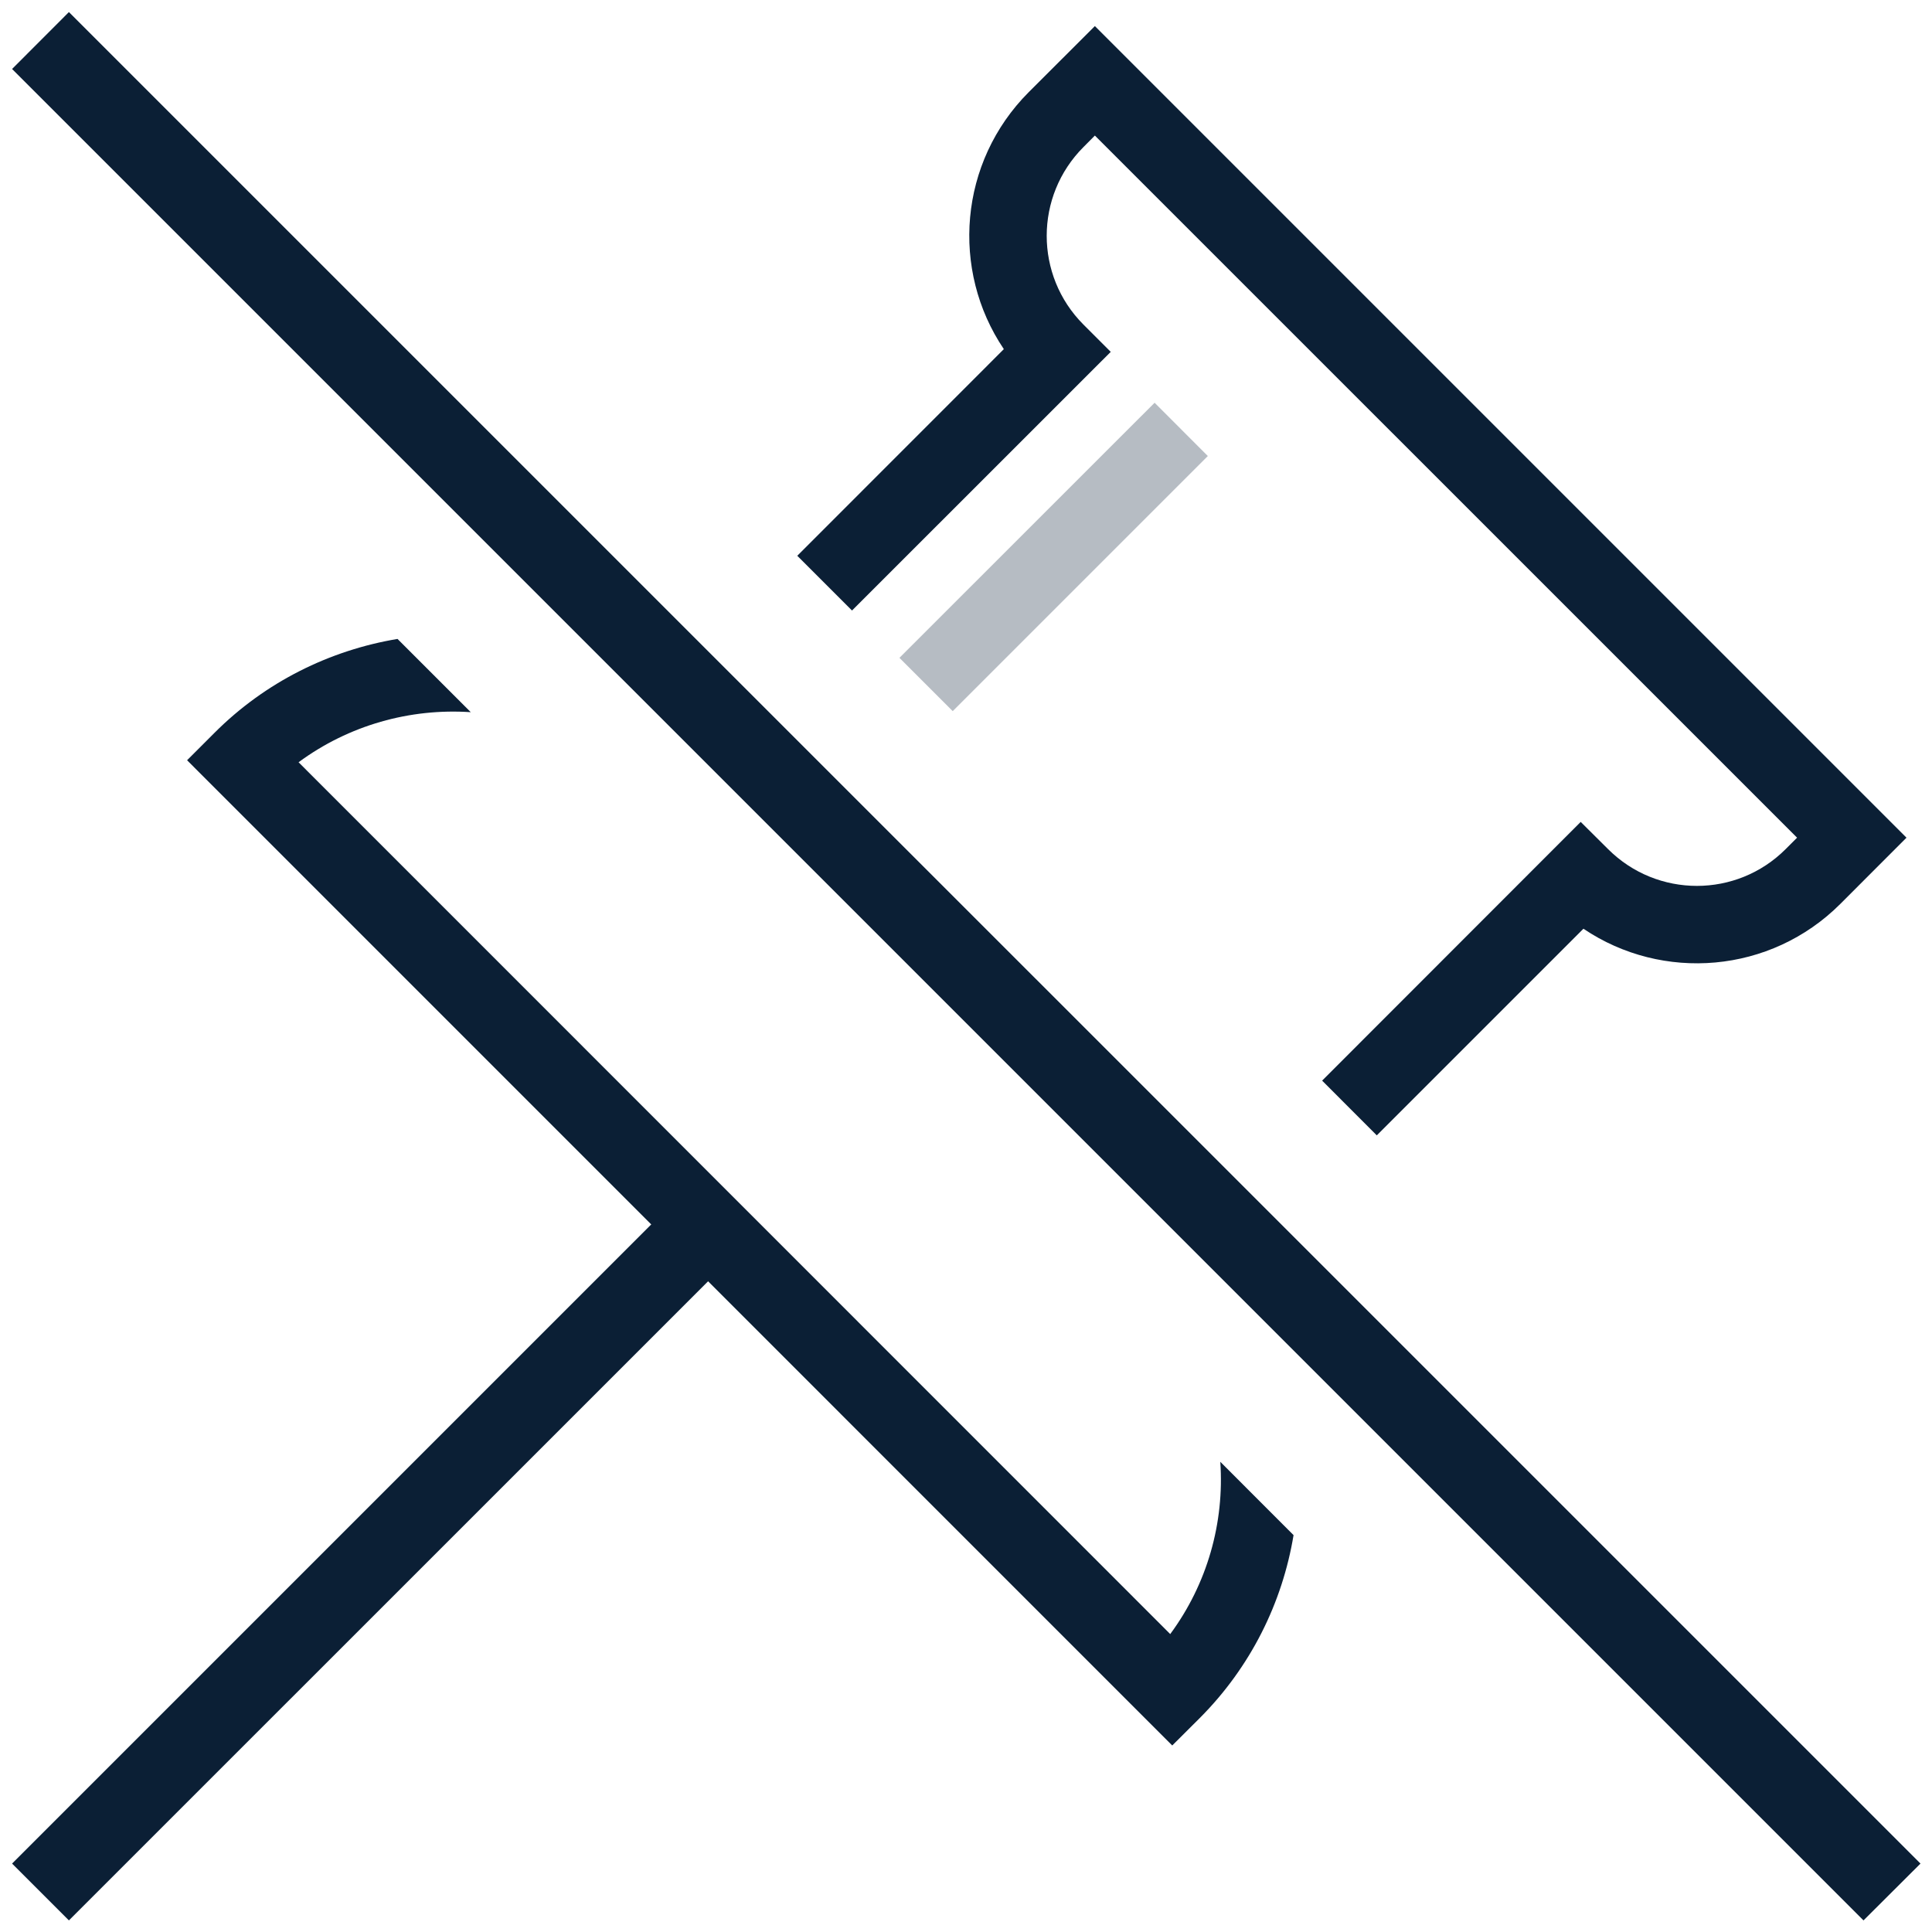
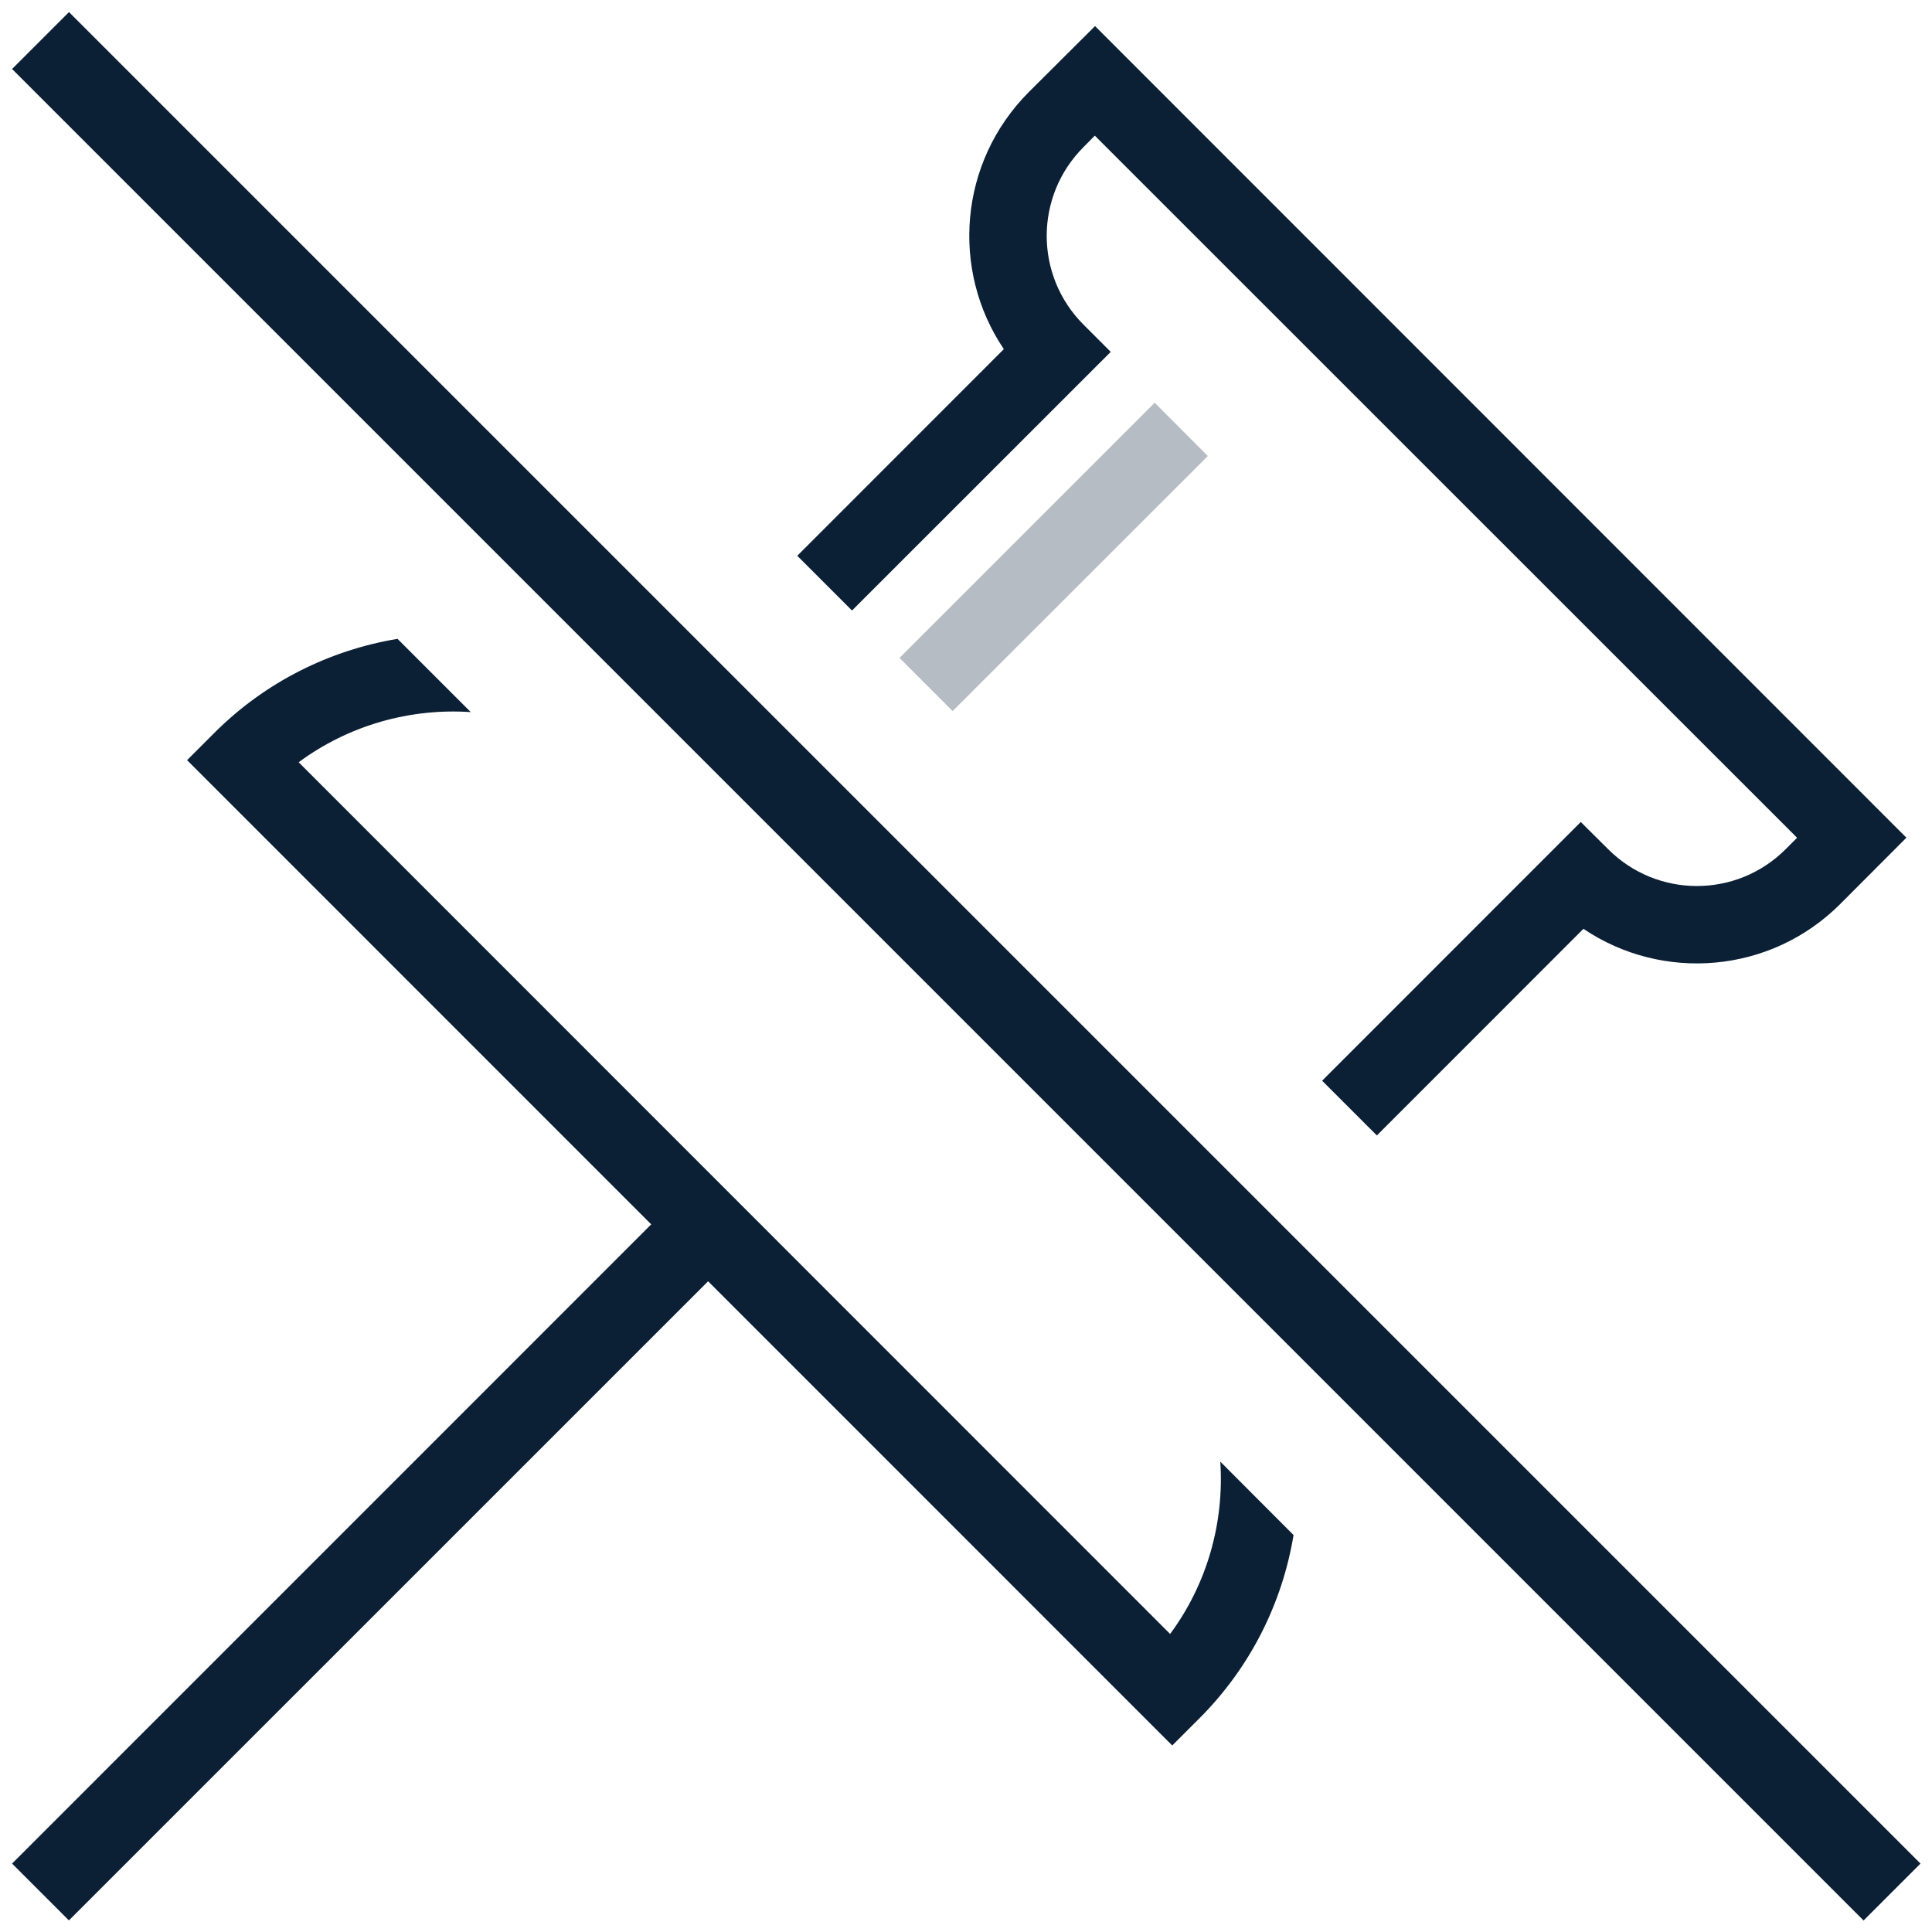
- <svg xmlns="http://www.w3.org/2000/svg" width="24px" height="24px" viewBox="0 0 24 24" version="1.1">
-   <defs />
-   <g id="October-2017" stroke="none" stroke-width="1" fill="none" fill-rule="evenodd">
-     <g id="icon_pin-unpin_m_white">
-       <g>
-         <rect id="_ph_" x="0" y="0" width="24" height="24" />
-         <polygon id="Fill-2" fill="#0B1F35" points="0.15 23.15 0.856 23.856 9.089 15.624 8.382 14.918" />
-         <polygon id="Fill-8" fill="#0B1F35" opacity="0.3" points="15.004 5.665 14.343 5.003 11.173 8.172 11.835 8.834" />
-         <path d="M14.537,20.299 L3.709,9.469 C4.332,9.009 5.093,8.796 5.848,8.847 L4.938,7.937 C4.097,8.078 3.297,8.47 2.664,9.104 L2.324,9.444 L14.562,21.683 L14.903,21.343 C15.536,20.709 15.93,19.91 16.069,19.07 L15.159,18.159 C15.211,18.915 14.998,19.675 14.537,20.299" id="Fill-4" fill="#0B1F35" />
-         <path d="M22.862,11.228 L23.683,10.406 L13.601,0.324 L12.779,1.145 C11.912,2.014 11.808,3.356 12.47,4.337 L9.904,6.904 L10.584,7.584 L13.798,4.371 L13.458,4.031 C12.85,3.421 12.851,2.435 13.46,1.826 L13.601,1.684 L22.324,10.406 L22.182,10.548 C21.573,11.157 20.587,11.157 19.977,10.549 L19.636,10.21 L16.424,13.424 L17.103,14.104 L19.67,11.537 C20.651,12.199 21.994,12.096 22.862,11.228" id="Fill-6" fill="#0B1F35" />
-         <polygon id="Fill-3" fill="#0B1F35" points="0.15 0.857 23.149 23.856 23.857 23.15 0.856 0.15" />
-       </g>
-     </g>
+ <svg xmlns="http://www.w3.org/2000/svg" width="24" height="24" viewBox="0 0 24 24">
+   <g fill="none" fill-rule="evenodd">
+     <path d="M0 0h24v24H0z" />
+     <path fill="#0B1F35" d="M.15 23.15l.706.706 8.233-8.232-.708-.706" />
+     <path fill="#0B1F35" opacity=".3" d="M15.004 5.665l-.66-.662-3.17 3.17.66.66" />
+     <path d="M14.537 20.299L3.71 9.469c.622-.46 1.383-.674 2.138-.623l-.91-.91c-.84.14-1.64.533-2.274 1.167l-.34.34 12.238 12.24.34-.34c.634-.635 1.028-1.434 1.167-2.274l-.91-.912c.05.756-.162 1.517-.623 2.14M22.862 11.228l.82-.822L13.603.324l-.823.82c-.868.87-.972 2.212-.31 3.193L9.904 6.904l.68.68 3.214-3.213-.34-.34c-.608-.61-.607-1.595.002-2.204l.14-.142 8.724 8.722-.142.142c-.61.61-1.595.61-2.205 0l-.34-.338-3.213 3.214.68.68 2.566-2.567c.98.662 2.324.56 3.192-.31M.15.857l23 23 .707-.707-23-23" fill="#0B1F35" />
  </g>
</svg>
